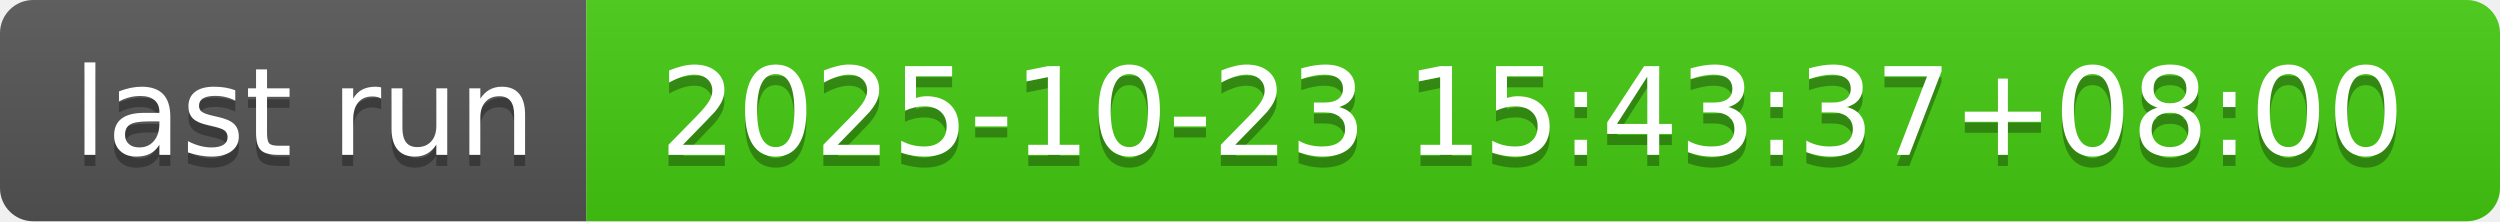
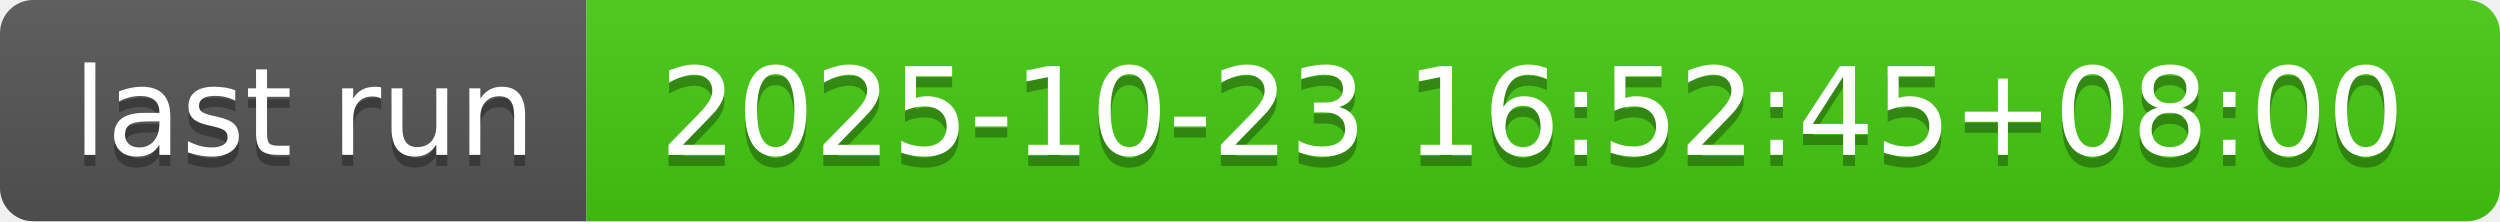
- <svg xmlns="http://www.w3.org/2000/svg" width="226" height="20" role="img" aria-label="last run: 2025-10-23 15:43:37+08:00">
+ <svg xmlns="http://www.w3.org/2000/svg" width="226" height="20" role="img" aria-label="last run: 2025-10-23 16:52:45+08:00">
  <linearGradient id="s" x2="0" y2="100%">
    <stop offset="0" stop-color="#bbb" stop-opacity=".1" />
    <stop offset="1" stop-opacity=".1" />
  </linearGradient>
  <clipPath id="r">
    <rect width="226" height="20" rx="3" fill="#fff" />
  </clipPath>
  <g clip-path="url(#r)">
    <rect width="53" height="20" fill="#555" />
    <rect x="53" width="173" height="20" fill="#4c1" />
    <rect width="226" height="20" fill="url(#s)" />
  </g>
  <g fill="#fff" text-anchor="middle" font-family="Verdana,Geneva,DejaVu Sans,sans-serif" text-rendering="geometricPrecision" font-size="110">
    <text aria-hidden="true" x="275" y="150" fill="#010101" fill-opacity=".3" transform="scale(.1)" textLength="430">last run</text>
    <text x="275" y="140" transform="scale(.1)" fill="#fff" textLength="430">last run</text>
-     <text aria-hidden="true" x="1385" y="150" fill="#010101" fill-opacity=".3" transform="scale(.1)" textLength="1630">2025-10-23 15:43:37+08:00</text>
-     <text x="1385" y="140" transform="scale(.1)" fill="#fff" textLength="1630">2025-10-23 15:43:37+08:00</text>
+     <text aria-hidden="true" x="1385" y="150" fill="#010101" fill-opacity=".3" transform="scale(.1)" textLength="1630">2025-10-23 16:52:45+08:00</text>
+     <text x="1385" y="140" transform="scale(.1)" fill="#fff" textLength="1630">2025-10-23 16:52:45+08:00</text>
  </g>
</svg>
